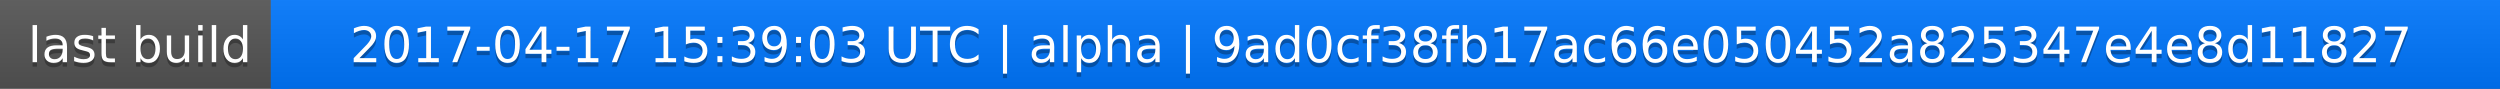
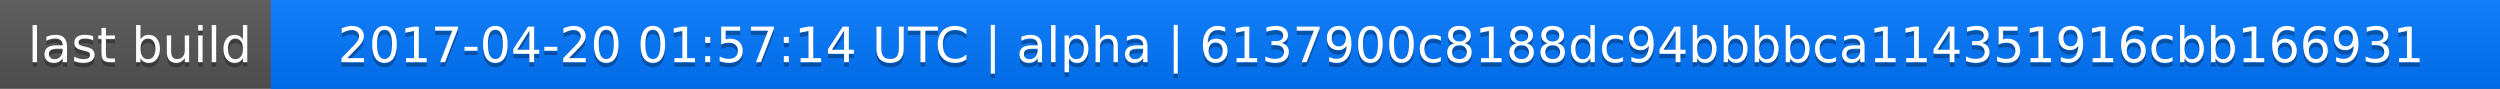
<svg xmlns="http://www.w3.org/2000/svg" width="563" height="20">
  <linearGradient id="a" x2="0" y2="100%">
    <stop offset="0" stop-color="#bbb" stop-opacity=".1" />
    <stop offset="1" stop-opacity=".1" />
  </linearGradient>
  <rect rx="0" width="563" height="20" fill="#555" />
  <rect rx="0" x="61" width="502" height="20" fill="#07f" />
  <path fill="#07f" d="M61 0h4v20h-4z" />
  <rect rx="0" width="563" height="20" fill="url(#a)" />
  <g fill="#fff" text-anchor="middle" font-family="DejaVu Sans,Verdana,Geneva,sans-serif" font-size="11">
    <text x="31.5" y="15" fill="#010101" fill-opacity=".3">last build</text>
    <text x="31.5" y="14">last build</text>
-     <text x="311" y="15" fill="#010101" fill-opacity=".3">2017-04-17 15:39:03 UTC | alpha | 9ad0cf38fb17ac66e050452a825347e4e8d11827</text>
-     <text x="311" y="14">2017-04-17 15:39:03 UTC | alpha | 9ad0cf38fb17ac66e050452a825347e4e8d11827</text>
+     <text x="311" y="15" fill="#010101" fill-opacity=".3">2017-04-20 01:57:14 UTC | alpha | 6137900c8188dc94bbbbca114351916cbb166931</text>
+     <text x="311" y="14">2017-04-20 01:57:14 UTC | alpha | 6137900c8188dc94bbbbca114351916cbb166931</text>
  </g>
</svg>
